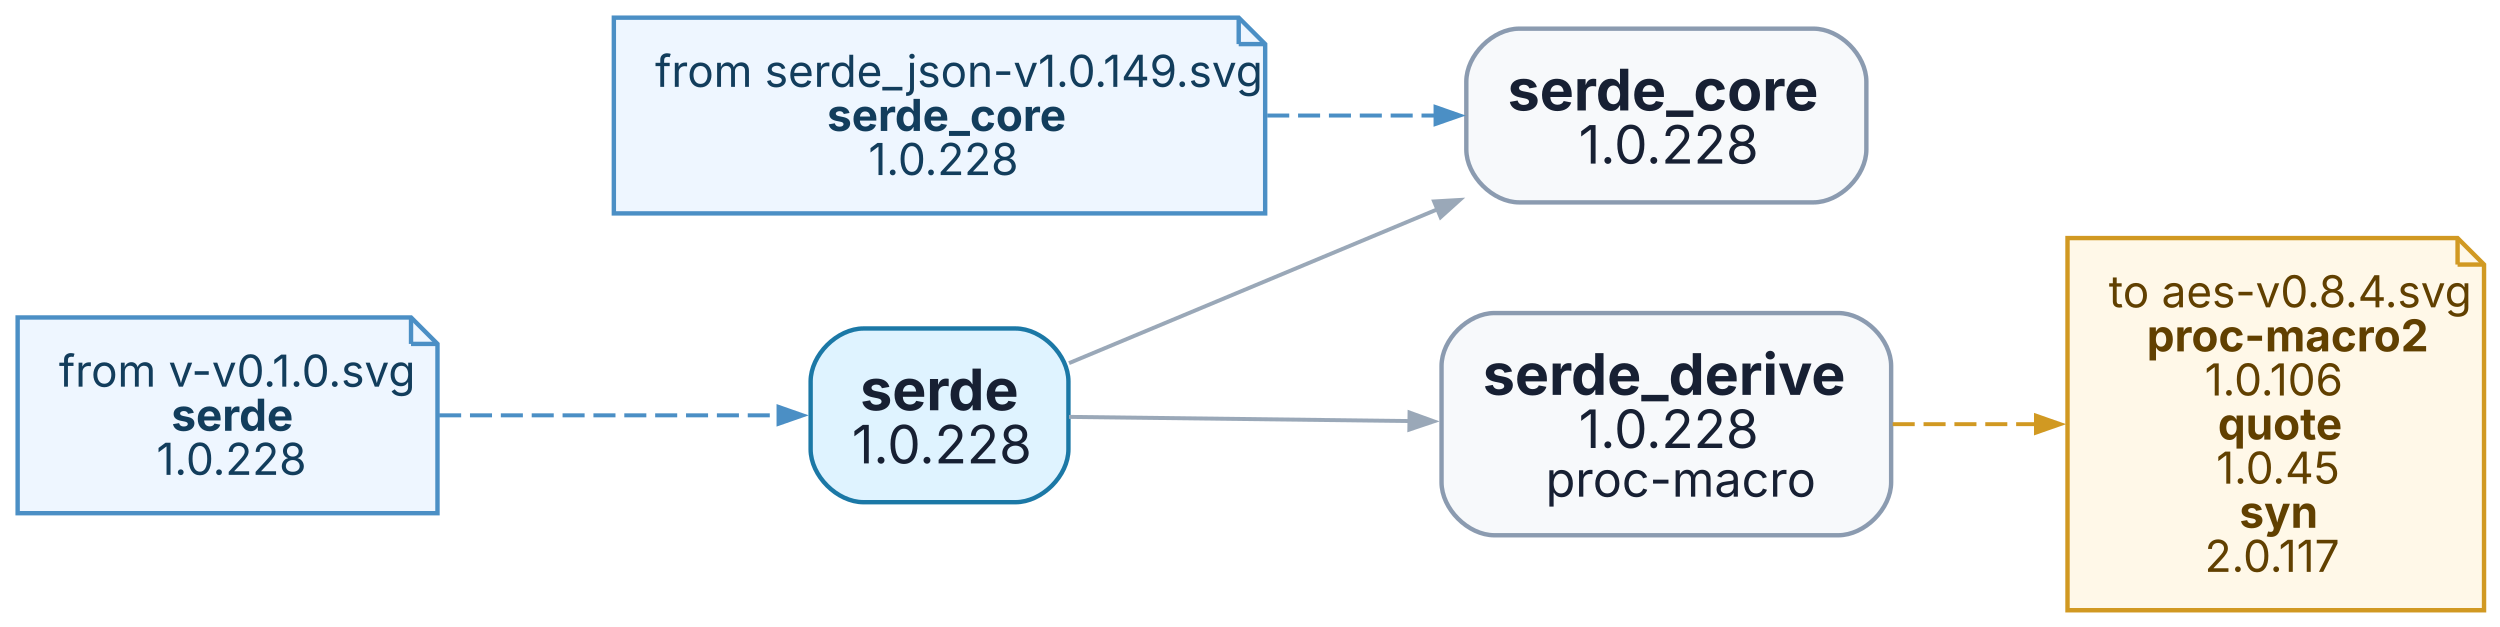
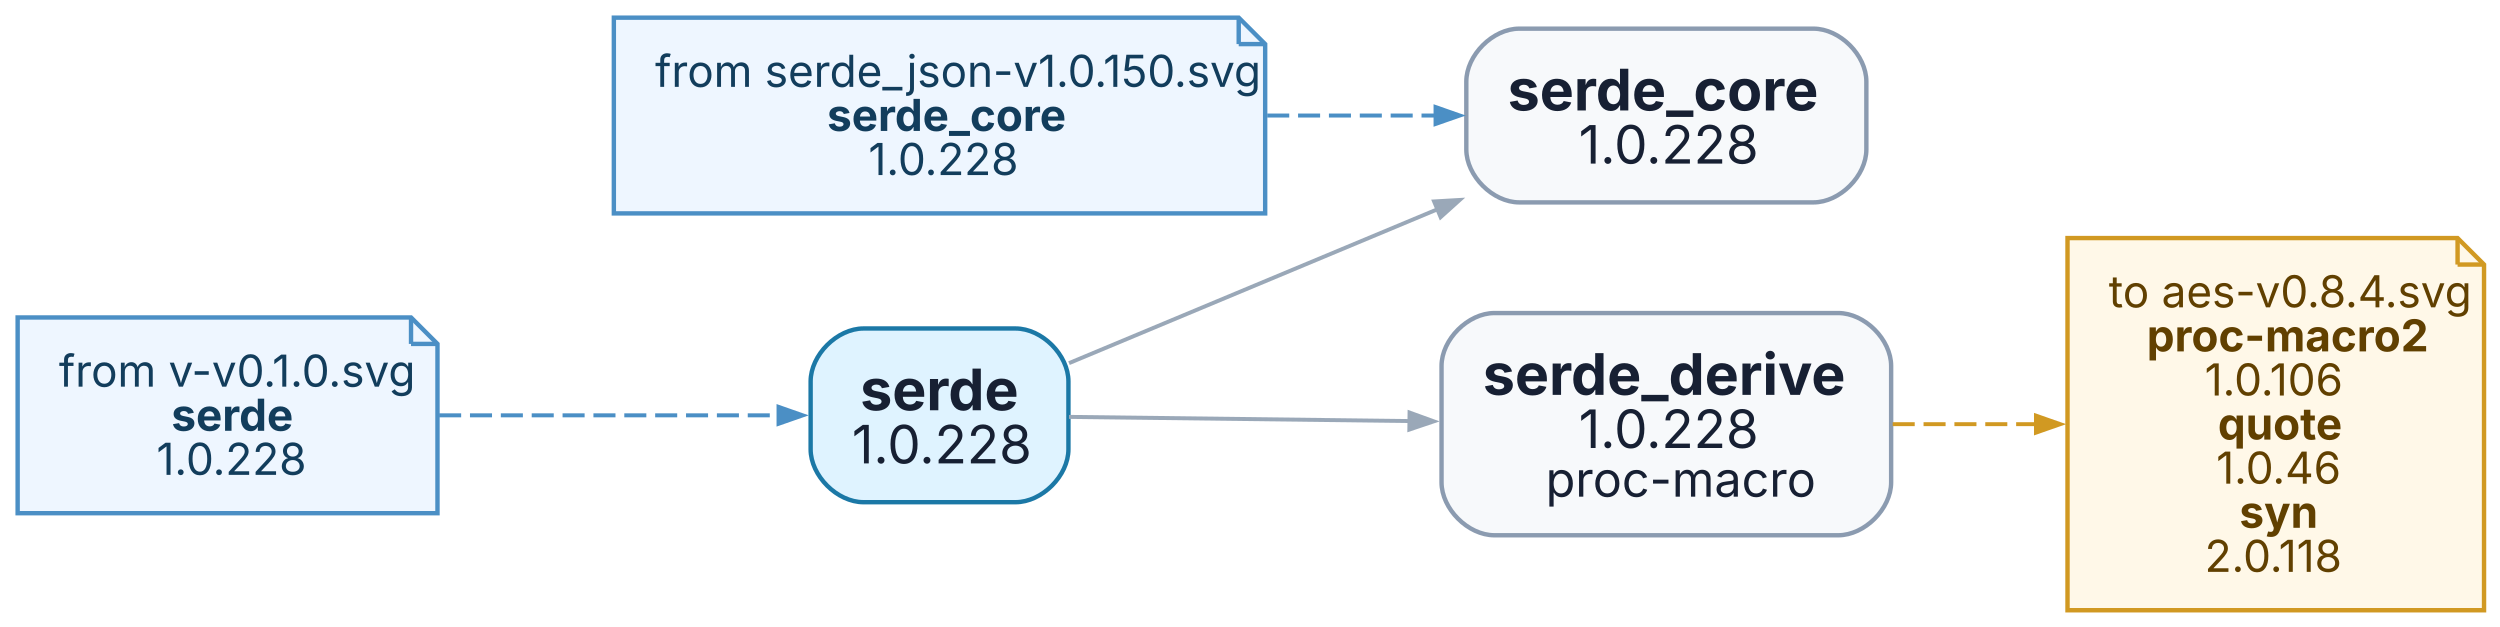
<svg xmlns="http://www.w3.org/2000/svg" width="567pt" height="142pt" viewBox="0.00 0.00 567.00 142.00">
  <g id="graph0" class="graph" transform="scale(1 1) rotate(0) translate(4 138.4)">
    <polygon fill="white" stroke="none" points="-4,4 -4,-138.4 563.38,-138.4 563.38,4 -4,4" />
    <g id="node1" class="node">
      <path fill="#dff3ff" stroke="#1b78a6" d="M226.32,-63.9C226.32,-63.9 191.85,-63.9 191.85,-63.9 185.85,-63.9 179.85,-57.9 179.85,-51.9 179.85,-51.9 179.85,-36.5 179.85,-36.5 179.85,-30.5 185.85,-24.5 191.85,-24.5 191.85,-24.5 226.32,-24.5 226.32,-24.5 232.32,-24.5 238.32,-30.5 238.32,-36.5 238.32,-36.5 238.32,-51.9 238.32,-51.9 238.32,-57.9 232.32,-63.9 226.32,-63.9" />
      <text xml:space="preserve" text-anchor="start" x="191.08" y="-45.35" font-family="Inter,Arial" font-weight="bold" font-size="13.00" fill="#172033">serde</text>
      <text xml:space="preserve" text-anchor="start" x="189.21" y="-33.3" font-family="Inter,Arial" font-size="12.00" fill="#172033">1.0.228</text>
    </g>
    <g id="node2" class="node">
      <path fill="#f7f9fb" stroke="#8b9bb0" d="M407.29,-131.9C407.29,-131.9 340.56,-131.9 340.56,-131.9 334.56,-131.9 328.56,-125.9 328.56,-119.9 328.56,-119.9 328.56,-104.5 328.56,-104.5 328.56,-98.5 334.56,-92.5 340.56,-92.5 340.56,-92.5 407.29,-92.5 407.29,-92.5 413.29,-92.5 419.29,-98.5 419.29,-104.5 419.29,-104.5 419.29,-119.9 419.29,-119.9 419.29,-125.9 413.29,-131.9 407.29,-131.9" />
      <text xml:space="preserve" text-anchor="start" x="337.93" y="-113.35" font-family="Inter,Arial" font-weight="bold" font-size="13.00" fill="#172033">serde_core</text>
      <text xml:space="preserve" text-anchor="start" x="354.05" y="-101.3" font-family="Inter,Arial" font-size="12.00" fill="#172033">1.0.228</text>
    </g>
    <g id="edge1" class="edge">
      <path fill="none" stroke="#9aa8b8" stroke-width="0.9" d="M238.45,-56.04C261.49,-65.67 294.57,-79.48 322.16,-91" />
      <polygon fill="#9aa8b8" stroke="#9aa8b8" stroke-width="0.9" points="321.25,-92.71 327.06,-93.05 322.73,-89.15 321.25,-92.71" />
    </g>
    <g id="node3" class="node">
      <path fill="#f7f9fb" stroke="#8b9bb0" d="M412.91,-67.4C412.91,-67.4 334.94,-67.4 334.94,-67.4 328.94,-67.4 322.94,-61.4 322.94,-55.4 322.94,-55.4 322.94,-29 322.94,-29 322.94,-23 328.94,-17 334.94,-17 334.94,-17 412.91,-17 412.91,-17 418.91,-17 424.91,-23 424.91,-29 424.91,-29 424.91,-55.4 424.91,-55.4 424.91,-61.4 418.91,-67.4 412.91,-67.4" />
      <text xml:space="preserve" text-anchor="start" x="332.3" y="-48.85" font-family="Inter,Arial" font-weight="bold" font-size="13.00" fill="#172033">serde_derive</text>
      <text xml:space="preserve" text-anchor="start" x="354.05" y="-36.8" font-family="Inter,Arial" font-size="12.00" fill="#172033">1.0.228</text>
      <text xml:space="preserve" text-anchor="start" x="346.55" y="-25.75" font-family="Inter,Arial" font-size="11.00" fill="#172033">proc-macro</text>
    </g>
    <g id="edge2" class="edge">
      <path fill="none" stroke="#9aa8b8" stroke-width="0.9" d="M238.45,-43.85C259.78,-43.59 289.73,-43.22 315.95,-42.9" />
      <polygon fill="#9aa8b8" stroke="#9aa8b8" stroke-width="0.9" points="315.69,-44.83 321.17,-42.84 315.64,-40.98 315.69,-44.83" />
    </g>
    <g id="node4" class="node">
      <polygon fill="#fff8e8" stroke="#d19922" points="553.38,-84.4 464.91,-84.4 464.91,0 559.38,0 559.38,-78.4 553.38,-84.4" />
      <polyline fill="none" stroke="#d19922" points="553.38,-84.4 553.38,-78.4" />
      <polyline fill="none" stroke="#d19922" points="559.38,-78.4 553.38,-78.4" />
      <text xml:space="preserve" text-anchor="start" x="474.27" y="-68.7" font-family="Inter,Arial" font-size="10.00" fill="#614000">to aes-v0.8.4.svg</text>
      <text xml:space="preserve" text-anchor="start" x="482.89" y="-58.7" font-family="Inter,Arial" font-weight="bold" font-size="10.00" fill="#614000">proc-macro2</text>
      <text xml:space="preserve" text-anchor="start" x="496.02" y="-48.7" font-family="Inter,Arial" font-size="10.00" fill="#614000">1.0.106</text>
      <text xml:space="preserve" text-anchor="start" x="499.02" y="-38.7" font-family="Inter,Arial" font-weight="bold" font-size="10.00" fill="#614000">quote</text>
-       <text xml:space="preserve" text-anchor="start" x="498.64" y="-28.7" font-family="Inter,Arial" font-size="10.00" fill="#614000">1.0.45</text>
+       <text xml:space="preserve" text-anchor="start" x="498.64" y="-28.7" font-family="Inter,Arial" font-size="10.00" fill="#614000">1.0.46</text>
      <text xml:space="preserve" text-anchor="start" x="503.89" y="-18.7" font-family="Inter,Arial" font-weight="bold" font-size="10.00" fill="#614000">syn</text>
-       <text xml:space="preserve" text-anchor="start" x="496.02" y="-8.7" font-family="Inter,Arial" font-size="10.00" fill="#614000">2.0.117</text>
+       <text xml:space="preserve" text-anchor="start" x="496.02" y="-8.7" font-family="Inter,Arial" font-size="10.00" fill="#614000">2.0.118</text>
    </g>
    <g id="edge3" class="edge">
      <path fill="none" stroke="#d19922" stroke-width="0.9" stroke-dasharray="5,2" d="M425.26,-42.2C435.93,-42.2 447.23,-42.2 458,-42.2" />
      <polygon fill="#d19922" stroke="#d19922" stroke-width="0.9" points="457.76,-44.13 463.26,-42.2 457.76,-40.28 457.76,-44.13" />
    </g>
    <g id="node5" class="node">
      <polygon fill="#eef6ff" stroke="#4b8fc5" points="276.94,-134.4 135.22,-134.4 135.22,-90 282.94,-90 282.94,-128.4 276.94,-134.4" />
      <polyline fill="none" stroke="#4b8fc5" points="276.94,-134.4 276.94,-128.4" />
      <polyline fill="none" stroke="#4b8fc5" points="282.94,-128.4 276.94,-128.4" />
-       <text xml:space="preserve" text-anchor="start" x="144.58" y="-118.7" font-family="Inter,Arial" font-size="10.00" fill="#123d5c">from serde_json-v1.0.149.svg</text>
+       <text xml:space="preserve" text-anchor="start" x="144.58" y="-118.7" font-family="Inter,Arial" font-size="10.00" fill="#123d5c">from serde_json-v1.0.150.svg</text>
      <text xml:space="preserve" text-anchor="start" x="183.58" y="-108.7" font-family="Inter,Arial" font-weight="bold" font-size="10.00" fill="#123d5c">serde_core</text>
      <text xml:space="preserve" text-anchor="start" x="192.96" y="-98.7" font-family="Inter,Arial" font-size="10.00" fill="#123d5c">1.0.228</text>
    </g>
    <g id="edge4" class="edge">
      <path fill="none" stroke="#4b8fc5" stroke-width="0.9" stroke-dasharray="5,2" d="M283.4,-112.2C296.37,-112.2 309.61,-112.2 321.79,-112.2" />
      <polygon fill="#4b8fc5" stroke="#4b8fc5" stroke-width="0.9" points="321.58,-114.13 327.08,-112.2 321.58,-110.28 321.58,-114.13" />
    </g>
    <g id="node6" class="node">
      <polygon fill="#eef6ff" stroke="#4b8fc5" points="89.22,-66.4 0,-66.4 0,-22 95.22,-22 95.22,-60.4 89.22,-66.4" />
      <polyline fill="none" stroke="#4b8fc5" points="89.22,-66.4 89.22,-60.4" />
      <polyline fill="none" stroke="#4b8fc5" points="95.22,-60.4 89.22,-60.4" />
      <text xml:space="preserve" text-anchor="start" x="9.36" y="-50.7" font-family="Inter,Arial" font-size="10.00" fill="#123d5c">from v-v0.1.0.svg</text>
      <text xml:space="preserve" text-anchor="start" x="34.86" y="-40.7" font-family="Inter,Arial" font-weight="bold" font-size="10.00" fill="#123d5c">serde</text>
      <text xml:space="preserve" text-anchor="start" x="31.49" y="-30.7" font-family="Inter,Arial" font-size="10.00" fill="#123d5c">1.0.228</text>
    </g>
    <g id="edge5" class="edge">
      <path fill="none" stroke="#4b8fc5" stroke-width="0.9" stroke-dasharray="5,2" d="M95.59,-44.2C120.24,-44.2 149.94,-44.2 172.63,-44.2" />
      <polygon fill="#4b8fc5" stroke="#4b8fc5" stroke-width="0.9" points="172.57,-46.13 178.07,-44.2 172.57,-42.28 172.57,-46.13" />
    </g>
  </g>
</svg>
